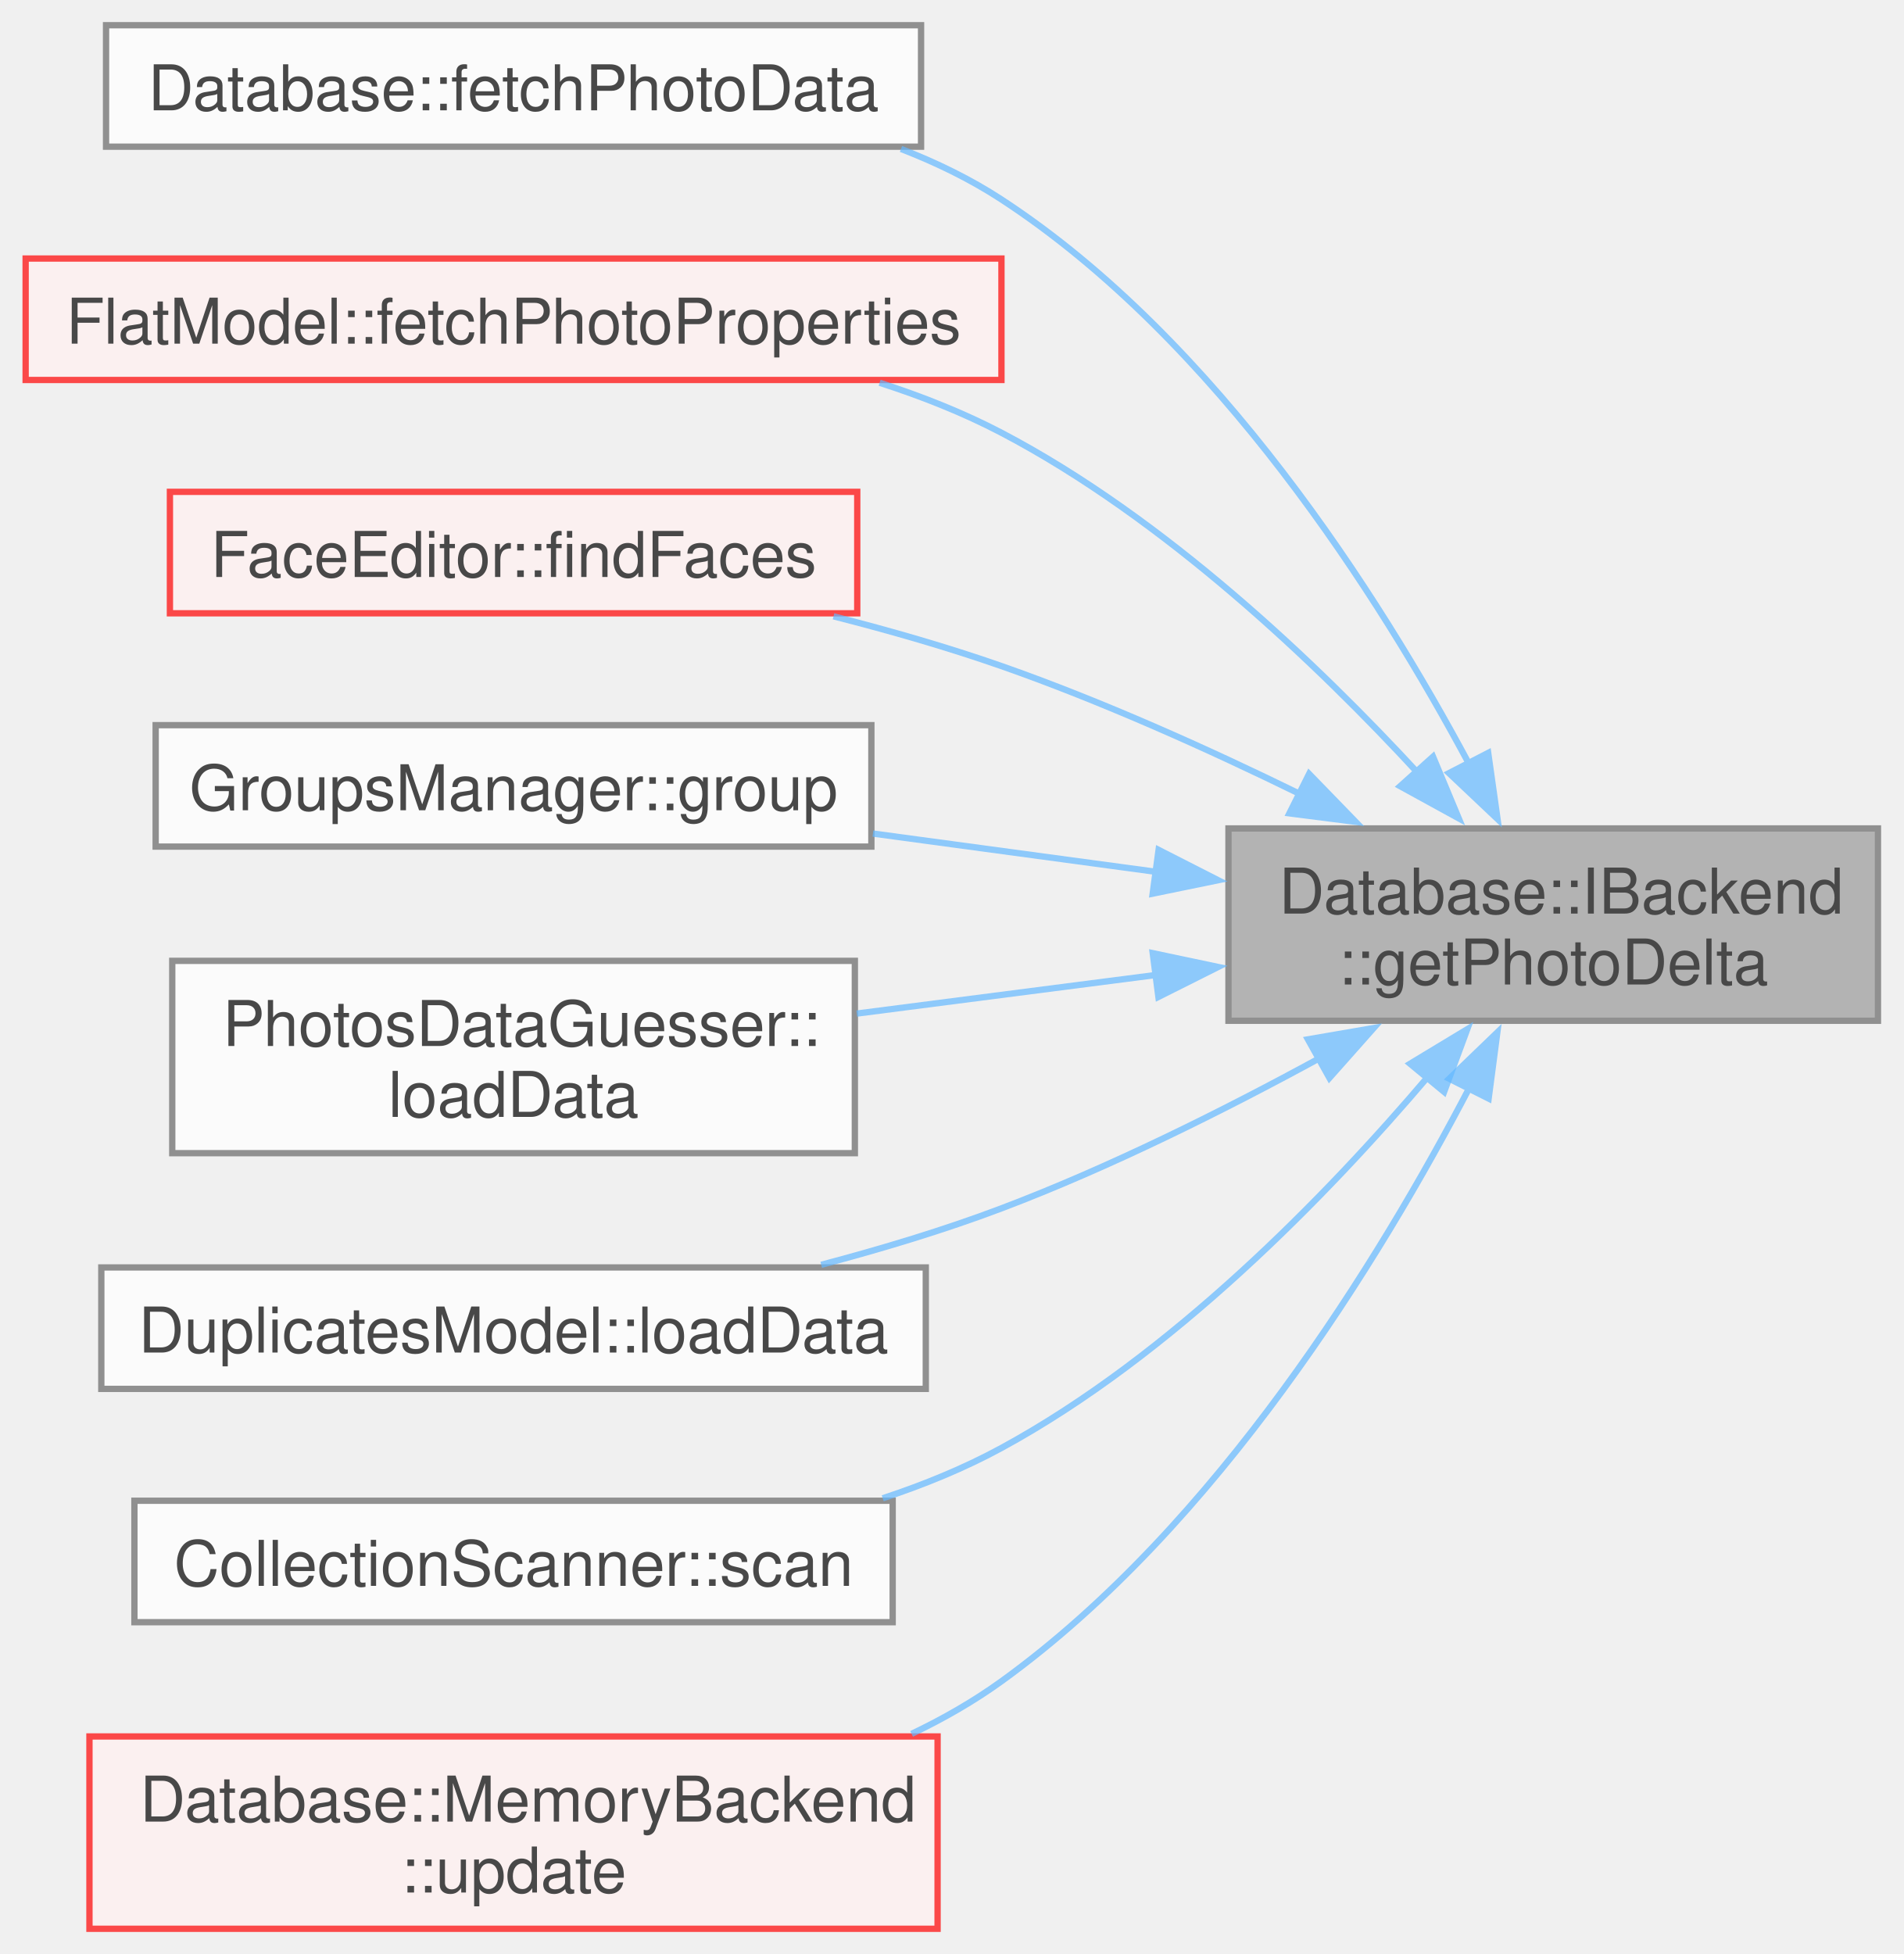
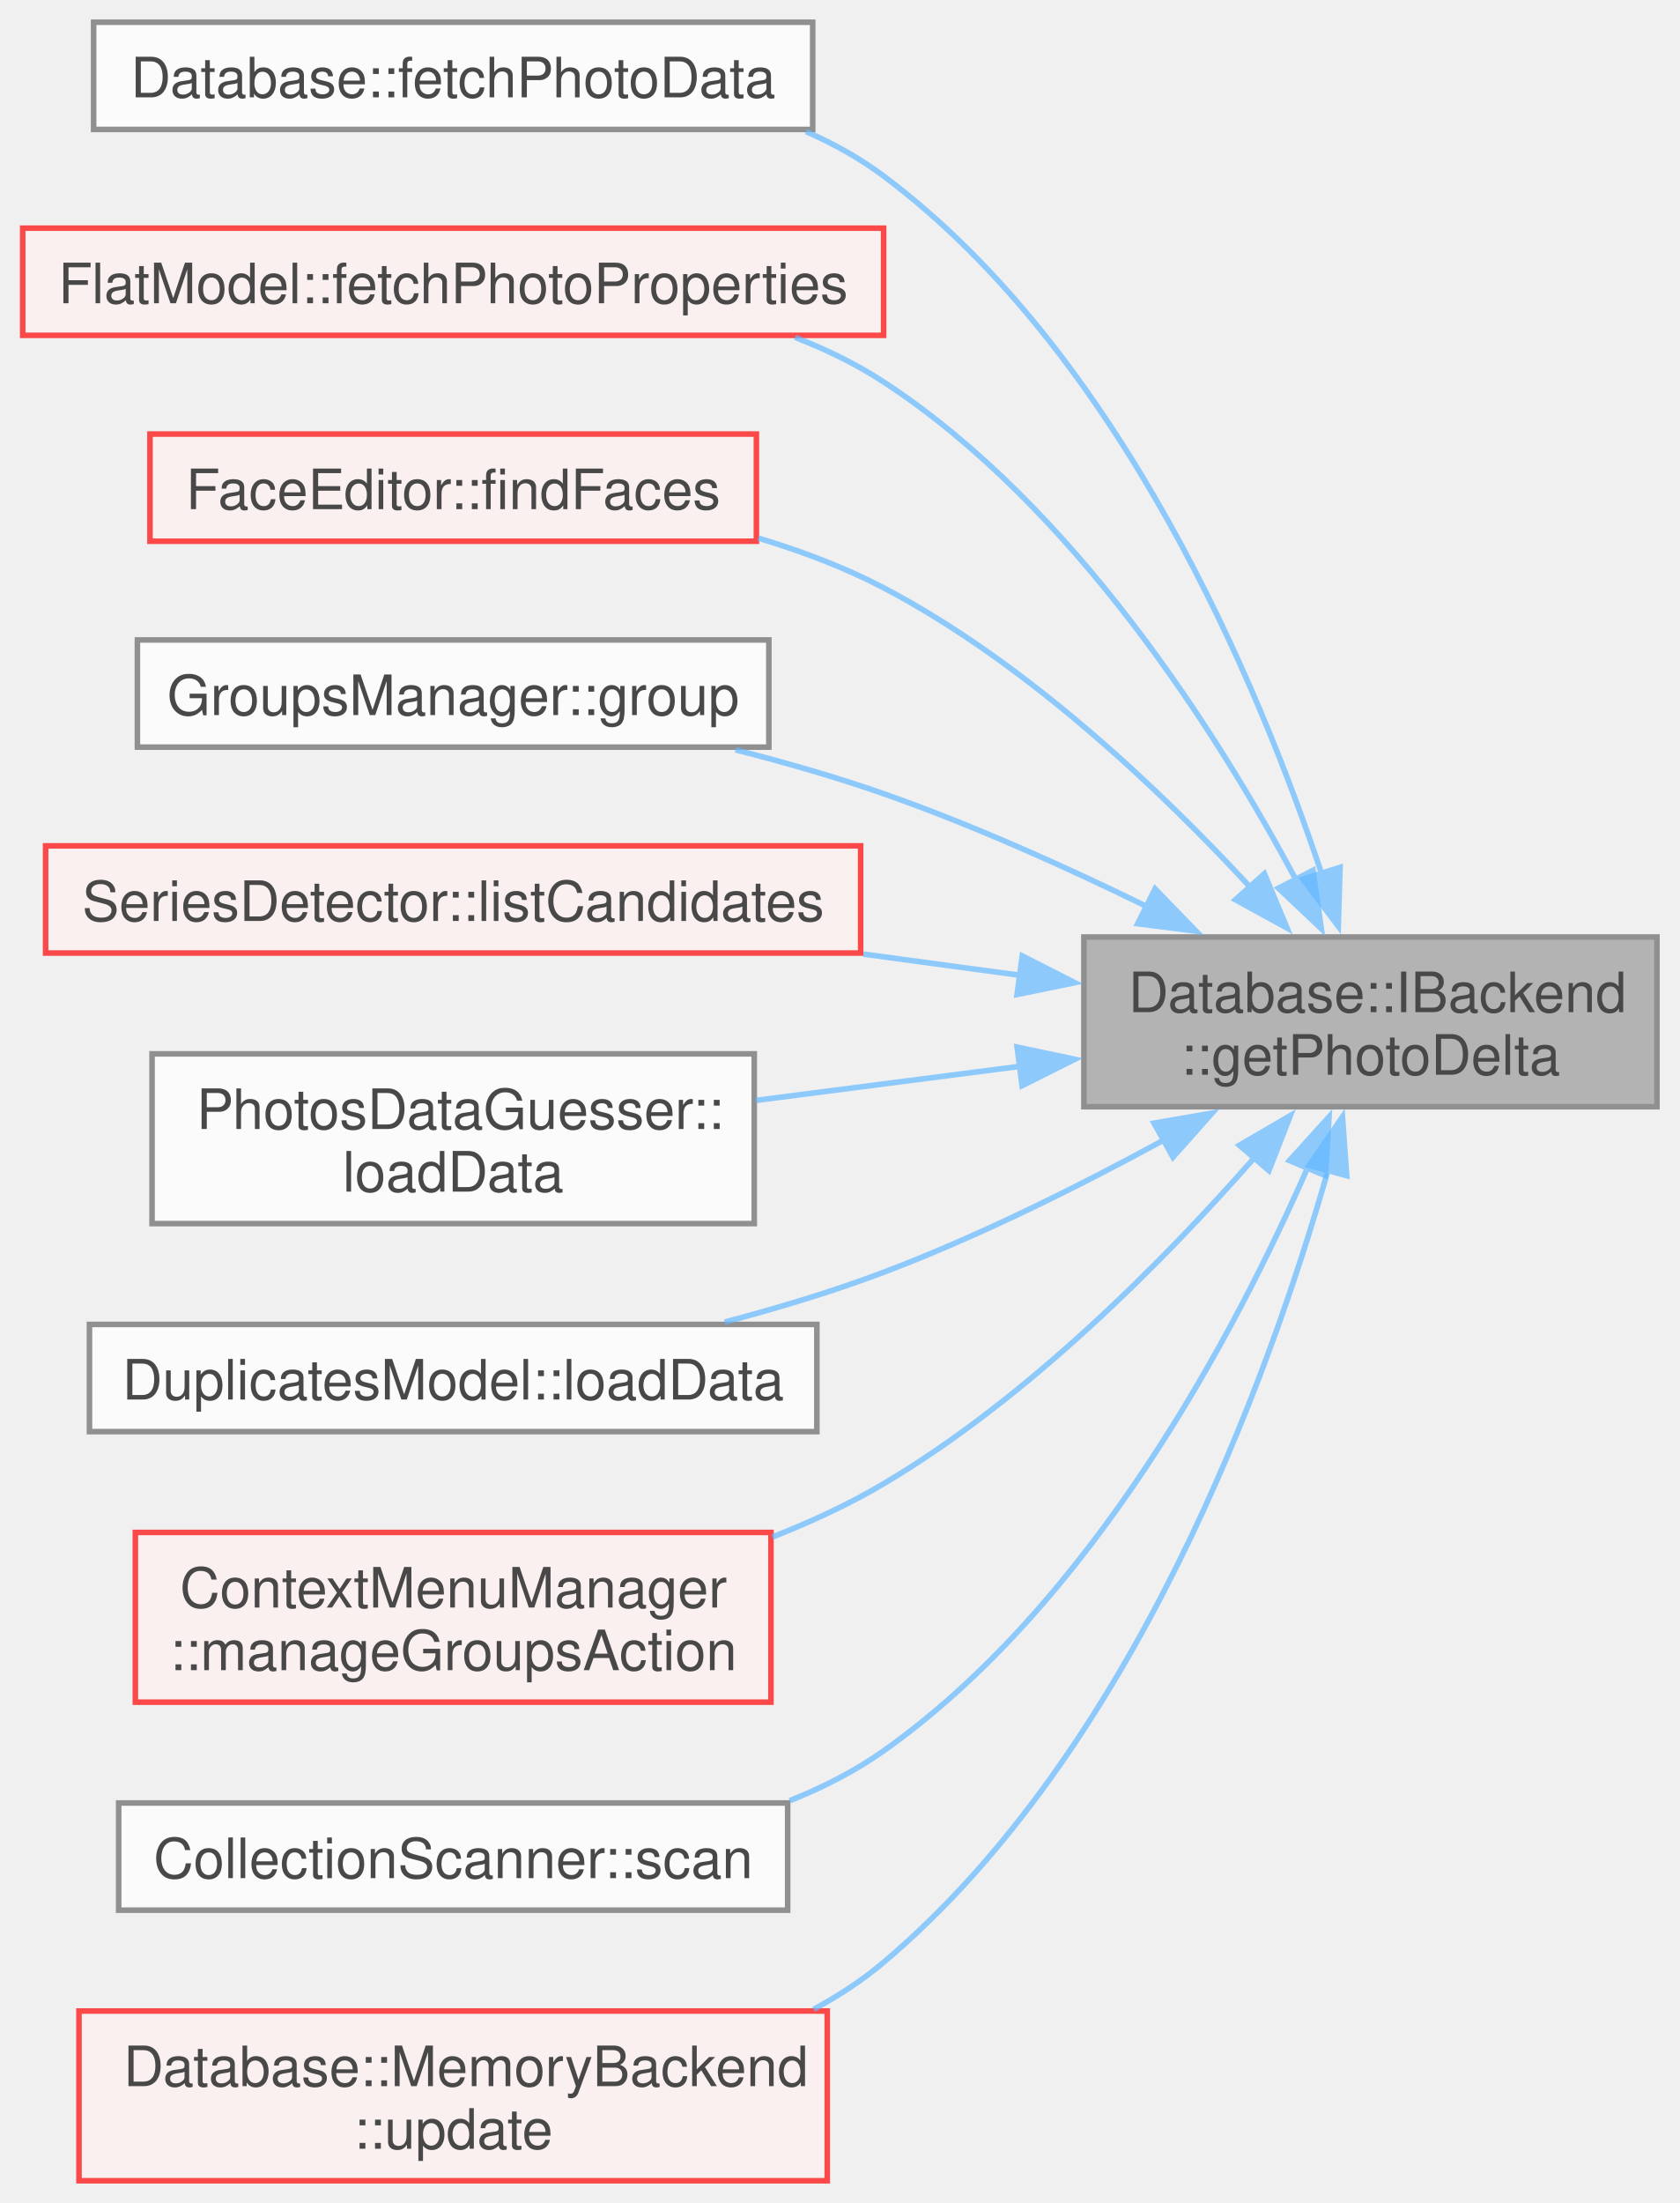
- <svg xmlns="http://www.w3.org/2000/svg" xmlns:xlink="http://www.w3.org/1999/xlink" width="302pt" height="310pt" viewBox="0.00 0.00 301.75 309.88">
+ <svg xmlns="http://www.w3.org/2000/svg" xmlns:xlink="http://www.w3.org/1999/xlink" width="302pt" height="396pt" viewBox="0.00 0.00 301.75 395.88">
  <svg id="main" version="1.1" xml:space="preserve">
    <style type="text/css">
.node, .edge {opacity: 0.7;}
.node.selected, .edge.selected {opacity: 1;}
.edge:hover path { stroke: red; }
.edge:hover polygon { stroke: red; fill: red; }
</style>
    <svg id="graph" class="graph">
-       <g id="graph0" class="graph" transform="scale(1 1) rotate(0) translate(4 305.88)">
+       <g id="graph0" class="graph" transform="scale(1 1) rotate(0) translate(4 391.88)">
        <g id="Node000001" class="node">
          <g id="a_Node000001">
            <a xlink:title="get particular photo">
-               <polygon fill="#999999" stroke="#666666" points="293.75,-174.5 190.75,-174.5 190.75,-144 293.75,-144 293.75,-174.5" />
-               <text text-anchor="start" x="198.75" y="-161" font-family="Helvetica,sans-Serif" font-size="10.00">Database::IBackend</text>
-               <text text-anchor="middle" x="242.25" y="-149.75" font-family="Helvetica,sans-Serif" font-size="10.00">::getPhotoDelta</text>
+               <polygon fill="#999999" stroke="#666666" points="293.75,-223.5 190.75,-223.5 190.75,-193 293.75,-193 293.75,-223.5" />
+               <text text-anchor="start" x="198.75" y="-210" font-family="Helvetica,sans-Serif" font-size="10.00">Database::IBackend</text>
+               <text text-anchor="middle" x="242.25" y="-198.75" font-family="Helvetica,sans-Serif" font-size="10.00">::getPhotoDelta</text>
            </a>
          </g>
        </g>
        <g id="Node000002" class="node">
          <g id="a_Node000002">
            <a xlink:href="../../d0/d76/namespace_database.html#a479c4f90cf4a75943214f51a61633fa1" target="_top" xlink:title=" ">
-               <polygon fill="white" stroke="#666666" points="142,-301.88 12.75,-301.88 12.75,-282.62 142,-282.62 142,-301.88" />
-               <text text-anchor="middle" x="77.38" y="-288.38" font-family="Helvetica,sans-Serif" font-size="10.00">Database::fetchPhotoData</text>
+               <polygon fill="white" stroke="#666666" points="142,-387.88 12.75,-387.88 12.75,-368.62 142,-368.62 142,-387.88" />
+               <text text-anchor="middle" x="77.38" y="-374.38" font-family="Helvetica,sans-Serif" font-size="10.00">Database::fetchPhotoData</text>
            </a>
          </g>
        </g>
        <g id="edge1_Node000001_Node000002" class="edge">
          <g id="a_edge1_Node000001_Node000002">
            <a xlink:title=" ">
-               <path fill="none" stroke="#63b8ff" d="M228.92,-184.7C214.74,-211.21 188.94,-251.91 154.75,-274.25 149.85,-277.45 144.43,-280.09 138.82,-282.26" />
-               <polygon fill="#63b8ff" stroke="#63b8ff" points="231.94,-186.48 233.42,-175.99 225.72,-183.27 231.94,-186.48" />
+               <path fill="none" stroke="#63b8ff" d="M233.57,-234.6C222.15,-268.94 197.34,-328.38 154.75,-360.25 150.5,-363.43 145.77,-366.06 140.8,-368.24" />
+               <polygon fill="#63b8ff" stroke="#63b8ff" points="236.79,-236.02 236.47,-225.43 230.11,-233.9 236.79,-236.02" />
            </a>
          </g>
        </g>
        <g id="Node000003" class="node">
          <g id="a_Node000003">
            <a xlink:href="../../d1/da6/class_flat_model.html#a7b363b60e1ec6b187585a70b748b30f5" target="_top" xlink:title=" ">
-               <polygon fill="#fff0f0" stroke="red" points="154.75,-264.88 0,-264.88 0,-245.62 154.75,-245.62 154.75,-264.88" />
-               <text text-anchor="middle" x="77.38" y="-251.38" font-family="Helvetica,sans-Serif" font-size="10.00">FlatModel::fetchPhotoProperties</text>
+               <polygon fill="#fff0f0" stroke="red" points="154.75,-350.88 0,-350.88 0,-331.62 154.75,-331.62 154.75,-350.88" />
+               <text text-anchor="middle" x="77.38" y="-337.38" font-family="Helvetica,sans-Serif" font-size="10.00">FlatModel::fetchPhotoProperties</text>
            </a>
          </g>
        </g>
        <g id="edge2_Node000001_Node000003" class="edge">
          <g id="a_edge2_Node000001_Node000003">
            <a xlink:title=" ">
-               <path fill="none" stroke="#63b8ff" d="M221,-183.08C204.81,-200.63 180.61,-223.7 154.75,-237.25 148.72,-240.41 142.13,-243.02 135.43,-245.18" />
-               <polygon fill="#63b8ff" stroke="#63b8ff" points="223.19,-185.88 227.27,-176.1 217.98,-181.2 223.19,-185.88" />
+               <path fill="none" stroke="#63b8ff" d="M228.92,-233.7C214.74,-260.21 188.94,-300.91 154.75,-323.25 149.85,-326.45 144.43,-329.09 138.82,-331.26" />
+               <polygon fill="#63b8ff" stroke="#63b8ff" points="231.94,-235.48 233.42,-224.99 225.72,-232.27 231.94,-235.48" />
            </a>
          </g>
        </g>
        <g id="Node000009" class="node">
          <g id="a_Node000009">
            <a xlink:href="../../dd/d0a/class_face_editor.html#acd98f4936f0f9f4672c64a49c101442d" target="_top" xlink:title=" ">
-               <polygon fill="#fff0f0" stroke="red" points="131.88,-227.88 22.88,-227.88 22.88,-208.62 131.88,-208.62 131.88,-227.88" />
-               <text text-anchor="middle" x="77.38" y="-214.38" font-family="Helvetica,sans-Serif" font-size="10.00">FaceEditor::findFaces</text>
+               <polygon fill="#fff0f0" stroke="red" points="131.88,-313.88 22.88,-313.88 22.88,-294.62 131.88,-294.62 131.88,-313.88" />
+               <text text-anchor="middle" x="77.38" y="-300.38" font-family="Helvetica,sans-Serif" font-size="10.00">FaceEditor::findFaces</text>
            </a>
          </g>
        </g>
        <g id="edge3_Node000001_Node000009" class="edge">
          <g id="a_edge3_Node000001_Node000009">
            <a xlink:title=" ">
-               <path fill="none" stroke="#63b8ff" d="M202.11,-179.95C187.53,-187.09 170.65,-194.68 154.75,-200.25 146.26,-203.22 137.08,-205.86 128.12,-208.14" />
-               <polygon fill="#63b8ff" stroke="#63b8ff" points="203.54,-183.15 210.92,-175.55 200.41,-176.89 203.54,-183.15" />
+               <path fill="none" stroke="#63b8ff" d="M221,-232.08C204.81,-249.63 180.61,-272.7 154.75,-286.25 147.75,-289.92 140,-292.85 132.21,-295.18" />
+               <polygon fill="#63b8ff" stroke="#63b8ff" points="223.19,-234.88 227.27,-225.1 217.98,-230.2 223.19,-234.88" />
            </a>
          </g>
        </g>
        <g id="Node000012" class="node">
          <g id="a_Node000012">
            <a xlink:href="../../df/d40/namespace_groups_manager.html#a36d06be40255e8a0134e20f37a9da47b" target="_top" xlink:title=" ">
-               <polygon fill="white" stroke="#666666" points="134.12,-190.88 20.62,-190.88 20.62,-171.62 134.12,-171.62 134.12,-190.88" />
-               <text text-anchor="middle" x="77.38" y="-177.38" font-family="Helvetica,sans-Serif" font-size="10.00">GroupsManager::group</text>
+               <polygon fill="white" stroke="#666666" points="134.12,-276.88 20.62,-276.88 20.62,-257.62 134.12,-257.62 134.12,-276.88" />
+               <text text-anchor="middle" x="77.38" y="-263.38" font-family="Helvetica,sans-Serif" font-size="10.00">GroupsManager::group</text>
            </a>
          </g>
        </g>
        <g id="edge4_Node000001_Node000012" class="edge">
          <g id="a_edge4_Node000001_Node000012">
            <a xlink:title=" ">
-               <path fill="none" stroke="#63b8ff" d="M179.49,-167.59C164.67,-169.59 148.92,-171.72 134.37,-173.69" />
-               <polygon fill="#63b8ff" stroke="#63b8ff" points="179.67,-171.1 189.11,-166.29 178.73,-164.16 179.67,-171.1" />
+               <path fill="none" stroke="#63b8ff" d="M202.11,-228.95C187.53,-236.09 170.65,-243.68 154.75,-249.25 146.26,-252.22 137.08,-254.86 128.12,-257.14" />
+               <polygon fill="#63b8ff" stroke="#63b8ff" points="203.54,-232.15 210.92,-224.55 200.41,-225.89 203.54,-232.15" />
            </a>
          </g>
        </g>
        <g id="Node000013" class="node">
          <g id="a_Node000013">
-             <a xlink:href="../../d4/dd6/class_photos_data_guesser.html#a2a212e85f615e315ebe23624e586a3d4" target="_top" xlink:title=" ">
-               <polygon fill="white" stroke="#666666" points="131.5,-153.5 23.25,-153.5 23.25,-123 131.5,-123 131.5,-153.5" />
-               <text text-anchor="start" x="31.25" y="-140" font-family="Helvetica,sans-Serif" font-size="10.00">PhotosDataGuesser::</text>
-               <text text-anchor="middle" x="77.38" y="-128.75" font-family="Helvetica,sans-Serif" font-size="10.00">loadData</text>
+             <a xlink:href="../../d3/df6/class_series_detector.html#a7fb133fe47e82c32db512738a9e02742" target="_top" xlink:title=" ">
+               <polygon fill="#fff0f0" stroke="red" points="150.62,-239.88 4.12,-239.88 4.12,-220.62 150.62,-220.62 150.62,-239.88" />
+               <text text-anchor="middle" x="77.38" y="-226.38" font-family="Helvetica,sans-Serif" font-size="10.00">SeriesDetector::listCandidates</text>
            </a>
          </g>
        </g>
        <g id="edge5_Node000001_Node000013" class="edge">
          <g id="a_edge5_Node000001_Node000013">
            <a xlink:title=" ">
-               <path fill="none" stroke="#63b8ff" d="M179.41,-151.28C163.73,-149.26 147.03,-147.1 131.81,-145.14" />
-               <polygon fill="#63b8ff" stroke="#63b8ff" points="178.74,-154.72 189.11,-152.53 179.64,-147.78 178.74,-154.72" />
+               <path fill="none" stroke="#63b8ff" d="M179.2,-216.63C170.02,-217.87 160.48,-219.16 151.11,-220.43" />
+               <polygon fill="#63b8ff" stroke="#63b8ff" points="179.67,-220.1 189.11,-215.29 178.73,-213.16 179.67,-220.1" />
            </a>
          </g>
        </g>
-         <g id="Node000014" class="node">
-           <g id="a_Node000014">
-             <a xlink:href="../../d3/d94/class_duplicates_model.html#ae017138820164092ad713654e554290e" target="_top" xlink:title=" ">
-               <polygon fill="white" stroke="#666666" points="142.75,-104.88 12,-104.88 12,-85.62 142.75,-85.62 142.75,-104.88" />
-               <text text-anchor="middle" x="77.38" y="-91.38" font-family="Helvetica,sans-Serif" font-size="10.00">DuplicatesModel::loadData</text>
+         <g id="Node000021" class="node">
+           <g id="a_Node000021">
+             <a xlink:href="../../d4/dd6/class_photos_data_guesser.html#a2a212e85f615e315ebe23624e586a3d4" target="_top" xlink:title=" ">
+               <polygon fill="white" stroke="#666666" points="131.5,-202.5 23.25,-202.5 23.25,-172 131.5,-172 131.5,-202.5" />
+               <text text-anchor="start" x="31.25" y="-189" font-family="Helvetica,sans-Serif" font-size="10.00">PhotosDataGuesser::</text>
+               <text text-anchor="middle" x="77.38" y="-177.75" font-family="Helvetica,sans-Serif" font-size="10.00">loadData</text>
            </a>
          </g>
        </g>
-         <g id="edge6_Node000001_Node000014" class="edge">
-           <g id="a_edge6_Node000001_Node000014">
+         <g id="edge6_Node000001_Node000021" class="edge">
+           <g id="a_edge6_Node000001_Node000021">
            <a xlink:title=" ">
-               <path fill="none" stroke="#63b8ff" d="M205.12,-138.02C189.94,-129.75 171.86,-120.72 154.75,-114.25 145.68,-110.82 135.76,-107.83 126.17,-105.3" />
-               <polygon fill="#63b8ff" stroke="#63b8ff" points="203.35,-141.05 213.79,-142.85 206.76,-134.93 203.35,-141.05" />
+               <path fill="none" stroke="#63b8ff" d="M179.41,-200.28C163.73,-198.26 147.03,-196.1 131.81,-194.14" />
+               <polygon fill="#63b8ff" stroke="#63b8ff" points="178.74,-203.72 189.11,-201.53 179.64,-196.78 178.74,-203.72" />
            </a>
          </g>
        </g>
-         <g id="Node000015" class="node">
-           <g id="a_Node000015">
+         <g id="Node000022" class="node">
+           <g id="a_Node000022">
+             <a xlink:href="../../d3/d94/class_duplicates_model.html#ae017138820164092ad713654e554290e" target="_top" xlink:title=" ">
+               <polygon fill="white" stroke="#666666" points="142.75,-153.88 12,-153.88 12,-134.62 142.75,-134.62 142.75,-153.88" />
+               <text text-anchor="middle" x="77.38" y="-140.38" font-family="Helvetica,sans-Serif" font-size="10.00">DuplicatesModel::loadData</text>
+             </a>
+           </g>
+         </g>
+         <g id="edge7_Node000001_Node000022" class="edge">
+           <g id="a_edge7_Node000001_Node000022">
+             <a xlink:title=" ">
+               <path fill="none" stroke="#63b8ff" d="M205.12,-187.02C189.94,-178.75 171.86,-169.72 154.75,-163.25 145.68,-159.82 135.76,-156.83 126.17,-154.3" />
+               <polygon fill="#63b8ff" stroke="#63b8ff" points="203.35,-190.05 213.79,-191.85 206.76,-183.93 203.35,-190.05" />
+             </a>
+           </g>
+         </g>
+         <g id="Node000023" class="node">
+           <g id="a_Node000023">
+             <a xlink:href="../../de/db3/class_context_menu_manager.html#a6e73f66bfc406adf3a1676fb0237fde3" target="_top" xlink:title=" ">
+               <polygon fill="#fff0f0" stroke="red" points="134.5,-116.5 20.25,-116.5 20.25,-86 134.5,-86 134.5,-116.5" />
+               <text text-anchor="start" x="28.25" y="-103" font-family="Helvetica,sans-Serif" font-size="10.00">ContextMenuManager</text>
+               <text text-anchor="middle" x="77.38" y="-91.75" font-family="Helvetica,sans-Serif" font-size="10.00">::manageGroupsAction</text>
+             </a>
+           </g>
+         </g>
+         <g id="edge8_Node000001_Node000023" class="edge">
+           <g id="a_edge8_Node000001_Node000023">
+             <a xlink:title=" ">
+               <path fill="none" stroke="#63b8ff" d="M221.36,-183.8C205.16,-165.36 180.79,-140.67 154.75,-125.25 148.53,-121.57 141.69,-118.39 134.73,-115.67" />
+               <polygon fill="#63b8ff" stroke="#63b8ff" points="218.69,-186.07 227.85,-191.4 224.01,-181.52 218.69,-186.07" />
+             </a>
+           </g>
+         </g>
+         <g id="Node000026" class="node">
+           <g id="a_Node000026">
            <a xlink:href="../../db/d6e/class_collection_scanner.html#a7d7efea2e0e976663465a01f8831ac4a" target="_top" xlink:title=" ">
              <polygon fill="white" stroke="#666666" points="137.5,-67.88 17.25,-67.88 17.25,-48.62 137.5,-48.62 137.5,-67.88" />
              <text text-anchor="middle" x="77.38" y="-54.38" font-family="Helvetica,sans-Serif" font-size="10.00">CollectionScanner::scan</text>
            </a>
          </g>
        </g>
-         <g id="edge7_Node000001_Node000015" class="edge">
-           <g id="a_edge7_Node000001_Node000015">
+         <g id="edge9_Node000001_Node000026" class="edge">
+           <g id="a_edge9_Node000001_Node000026">
            <a xlink:title=" ">
-               <path fill="none" stroke="#63b8ff" d="M222.44,-135.18C206.43,-116.34 181.78,-90.95 154.75,-76.25 148.89,-73.06 142.47,-70.43 135.92,-68.27" />
-               <polygon fill="#63b8ff" stroke="#63b8ff" points="219.55,-137.18 228.62,-142.66 224.95,-132.72 219.55,-137.18" />
+               <path fill="none" stroke="#63b8ff" d="M230.98,-182.08C217.85,-152.12 192.24,-103.76 154.75,-77.25 149.62,-73.62 143.86,-70.68 137.88,-68.3" />
+               <polygon fill="#63b8ff" stroke="#63b8ff" points="227.7,-183.33 234.81,-191.18 234.16,-180.61 227.7,-183.33" />
            </a>
          </g>
        </g>
-         <g id="Node000016" class="node">
-           <g id="a_Node000016">
+         <g id="Node000027" class="node">
+           <g id="a_Node000027">
            <a xlink:href="../../da/dba/class_database_1_1_memory_backend.html#a4776d93a9968f87bc793e6fad9e96a89" target="_top" xlink:title="update photos details">
              <polygon fill="#fff0f0" stroke="red" points="144.62,-30.5 10.12,-30.5 10.12,0 144.62,0 144.62,-30.5" />
              <text text-anchor="start" x="18.12" y="-17" font-family="Helvetica,sans-Serif" font-size="10.00">Database::MemoryBackend</text>
              <text text-anchor="middle" x="77.38" y="-5.75" font-family="Helvetica,sans-Serif" font-size="10.00">::update</text>
            </a>
          </g>
        </g>
-         <g id="edge8_Node000001_Node000016" class="edge">
-           <g id="a_edge8_Node000001_Node000016">
+         <g id="edge10_Node000001_Node000027" class="edge">
+           <g id="a_edge10_Node000001_Node000027">
            <a xlink:title=" ">
-               <path fill="none" stroke="#63b8ff" d="M229.05,-133.55C214.86,-106.32 188.94,-63.94 154.75,-39.25 150.36,-36.08 145.53,-33.31 140.5,-30.91" />
-               <polygon fill="#63b8ff" stroke="#63b8ff" points="225.76,-134.81 233.39,-142.16 232.01,-131.66 225.76,-134.81" />
+               <path fill="none" stroke="#63b8ff" d="M234.66,-181.7C224.07,-144.52 199.75,-77.24 154.75,-39.25 150.93,-36.02 146.67,-33.23 142.17,-30.81" />
+               <polygon fill="#63b8ff" stroke="#63b8ff" points="231.23,-182.44 237.23,-191.18 237.99,-180.61 231.23,-182.44" />
            </a>
          </g>
        </g>
      </g>
    </svg>
  </svg>
  <style type="text/css">

[data-mouse-over-selected='false'] { opacity: 0.7; }
[data-mouse-over-selected='true']  { opacity: 1.0; }

</style>
</svg>
